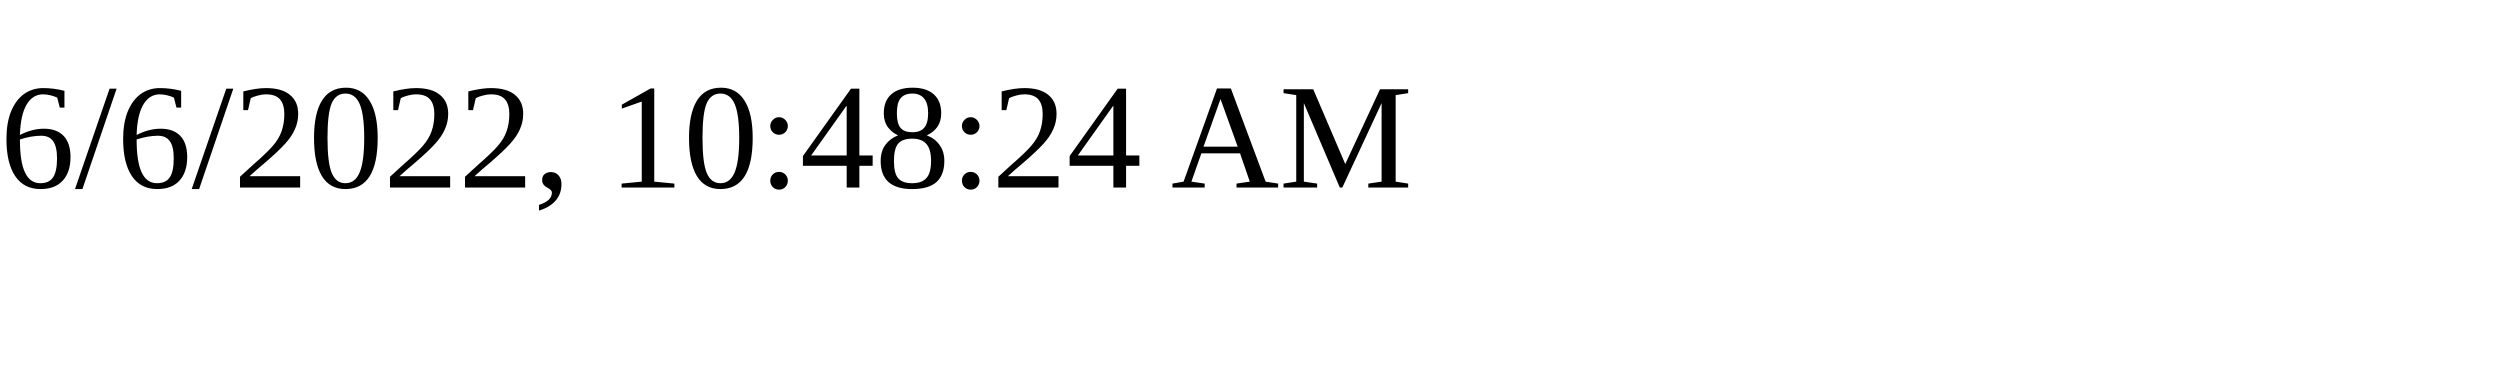
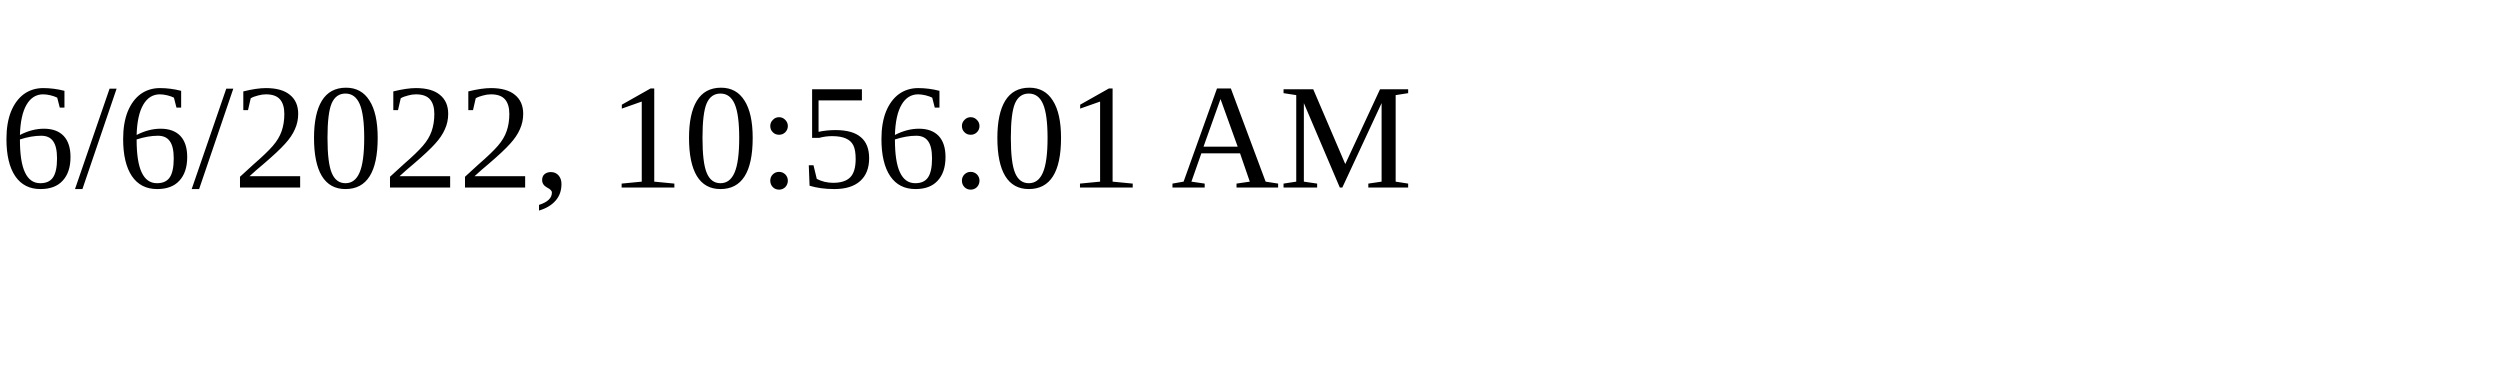
<svg xmlns="http://www.w3.org/2000/svg" height="30" width="200">
-   <text x="0" y="15">6/6/2022, 10:48:24 AM</text>
+   <text x="0" y="15">6/6/2022, 10:56:01 AM</text>
</svg>
